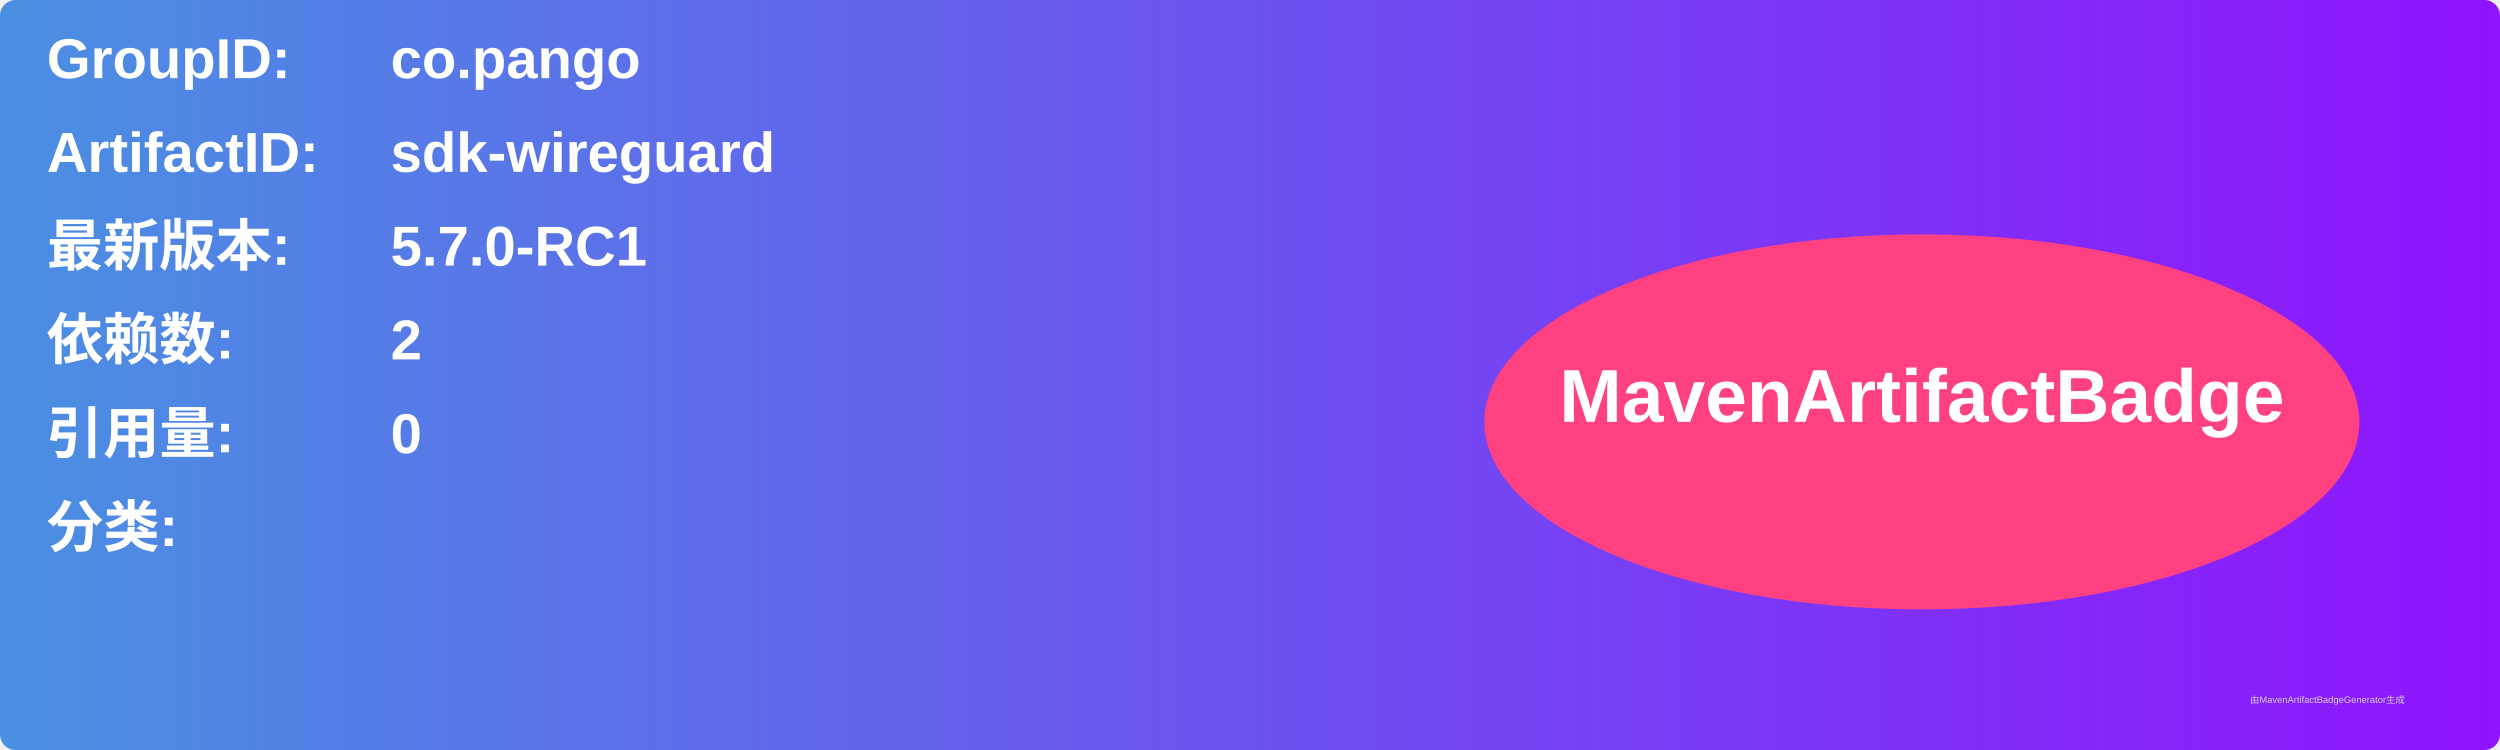
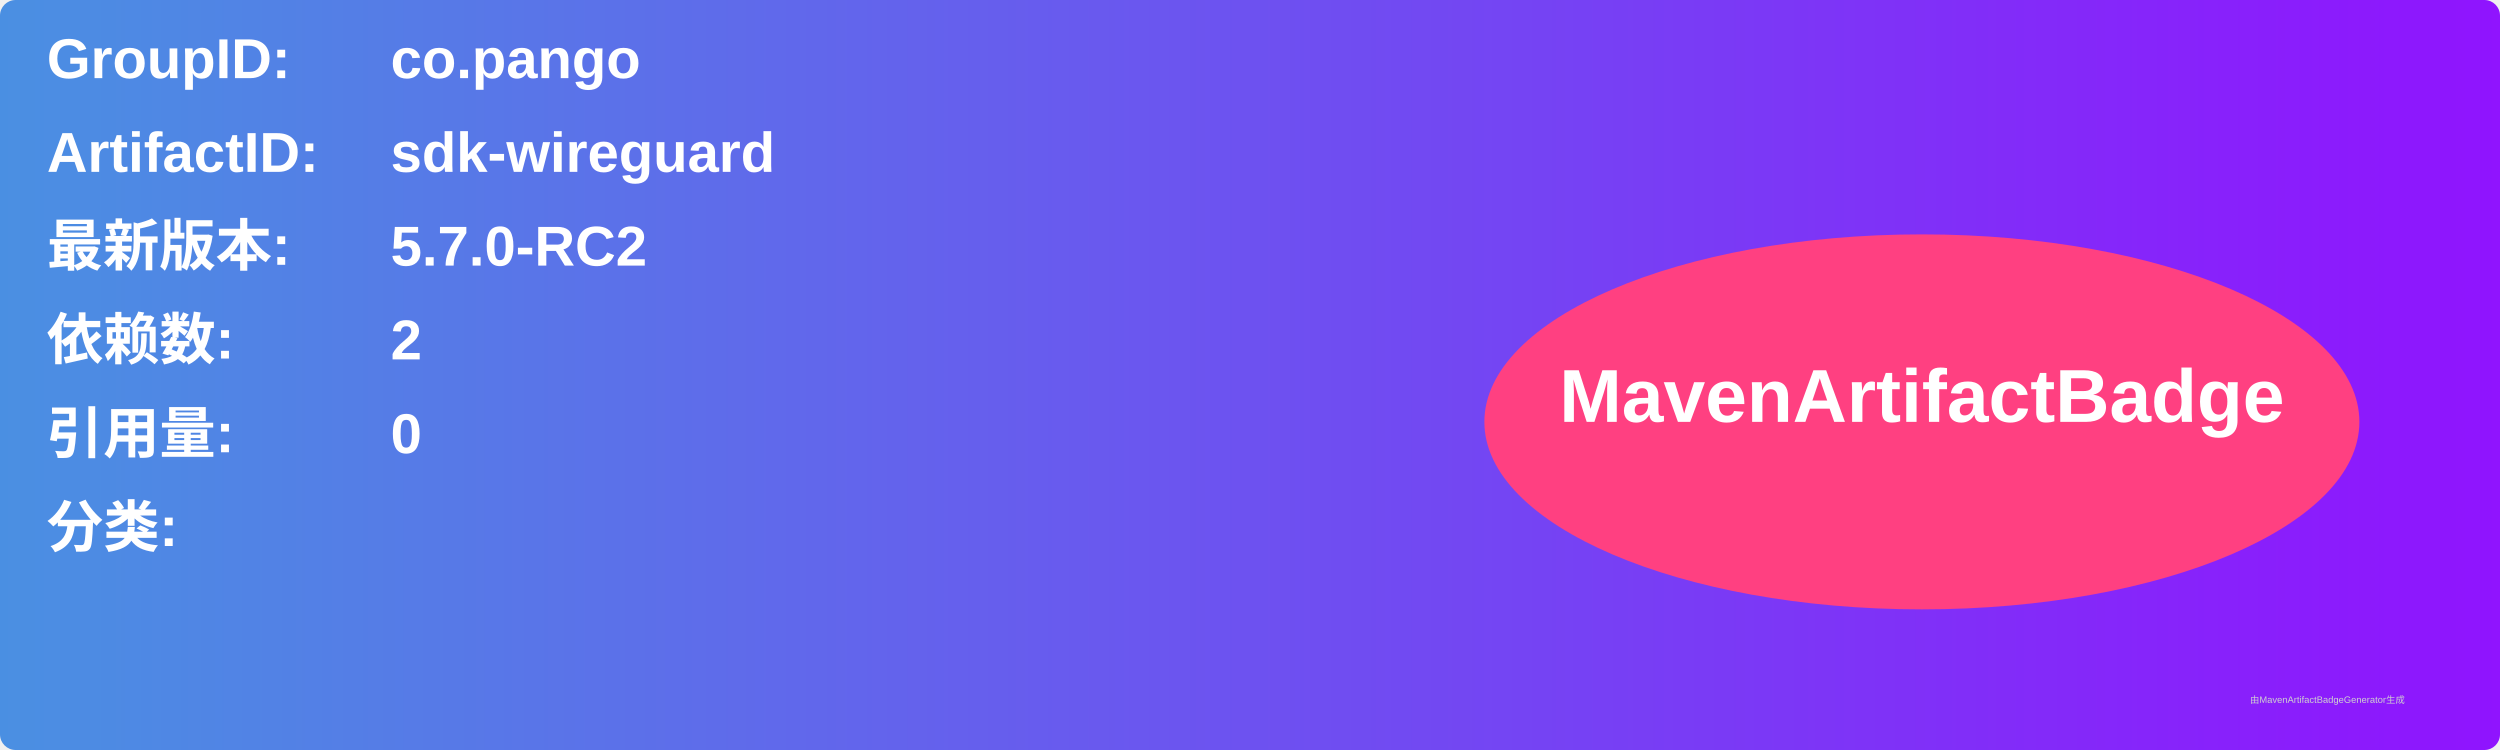
<svg xmlns="http://www.w3.org/2000/svg" width="800" height="240" viewBox="0 0 800 240">
  <linearGradient id="grad" x1="0%" y1="0%" x2="100%" y2="0%">
    <stop offset="0%" stop-color="#4a90e2" />
    <stop offset="100%" stop-color="#9013fe" />
  </linearGradient>
  <rect width="100%" height="100%" rx="5" ry="5" fill="url(#grad)" />
  <g transform="translate(15, 15)">
    <text x="0" y="10" font-family="Arial" font-size="18" fill="white" font-weight="bold" width="260">GroupID:</text>
    <text x="110" y="10" font-family="Arial" font-size="18" fill="white" font-weight="bold" width="460">co.pango</text>
    <text x="0" y="40" font-family="Arial" font-size="18" fill="white" font-weight="bold" width="260">ArtifactID:</text>
    <text x="110" y="40" font-family="Arial" font-size="18" fill="white" font-weight="bold" width="460">sdk-wireguard</text>
    <text x="0" y="70" font-family="Arial" font-size="18" fill="white" font-weight="bold">最新版本:</text>
    <text x="110" y="70" font-family="Arial" font-size="18" fill="white" font-weight="bold">
-       <tspan font-weight="bold">5.7.0-RC1</tspan>
+       <tspan font-weight="bold">5.7.0-RC2</tspan>
    </text>
    <text x="0" y="100" font-family="Arial" font-size="18" fill="white" font-weight="bold">依赖数: </text>
    <text x="110" y="100" font-family="Arial" font-size="18" fill="white">
      <tspan font-weight="bold">2</tspan>
    </text>
    <text x="0" y="130" font-family="Arial" font-size="18" fill="white" font-weight="bold">引用量: </text>
    <text x="110" y="130" font-family="Arial" font-size="18" fill="white">
      <tspan font-weight="bold">0</tspan>
    </text>
    <text x="0" y="160" font-family="Arial" font-size="18" fill="white" font-weight="bold">分类:</text>
    <text x="10" y="190" font-family="Arial" font-size="10" fill="white">
      <tspan font-weight="bold" />
    </text>
    <ellipse cx="600" cy="120" rx="140" ry="60" fill="#ff4081" />
    <text x="600" y="120" text-anchor="middle" font-family="Arial" font-size="24" fill="white" font-weight="bold">MavenArtifactBadge</text>
  </g>
  <text x="720" y="225" font-family="Arial" font-size="3" fill="#d0d0d0">由MavenArtifactBadgeGenerator生成</text>
</svg>
